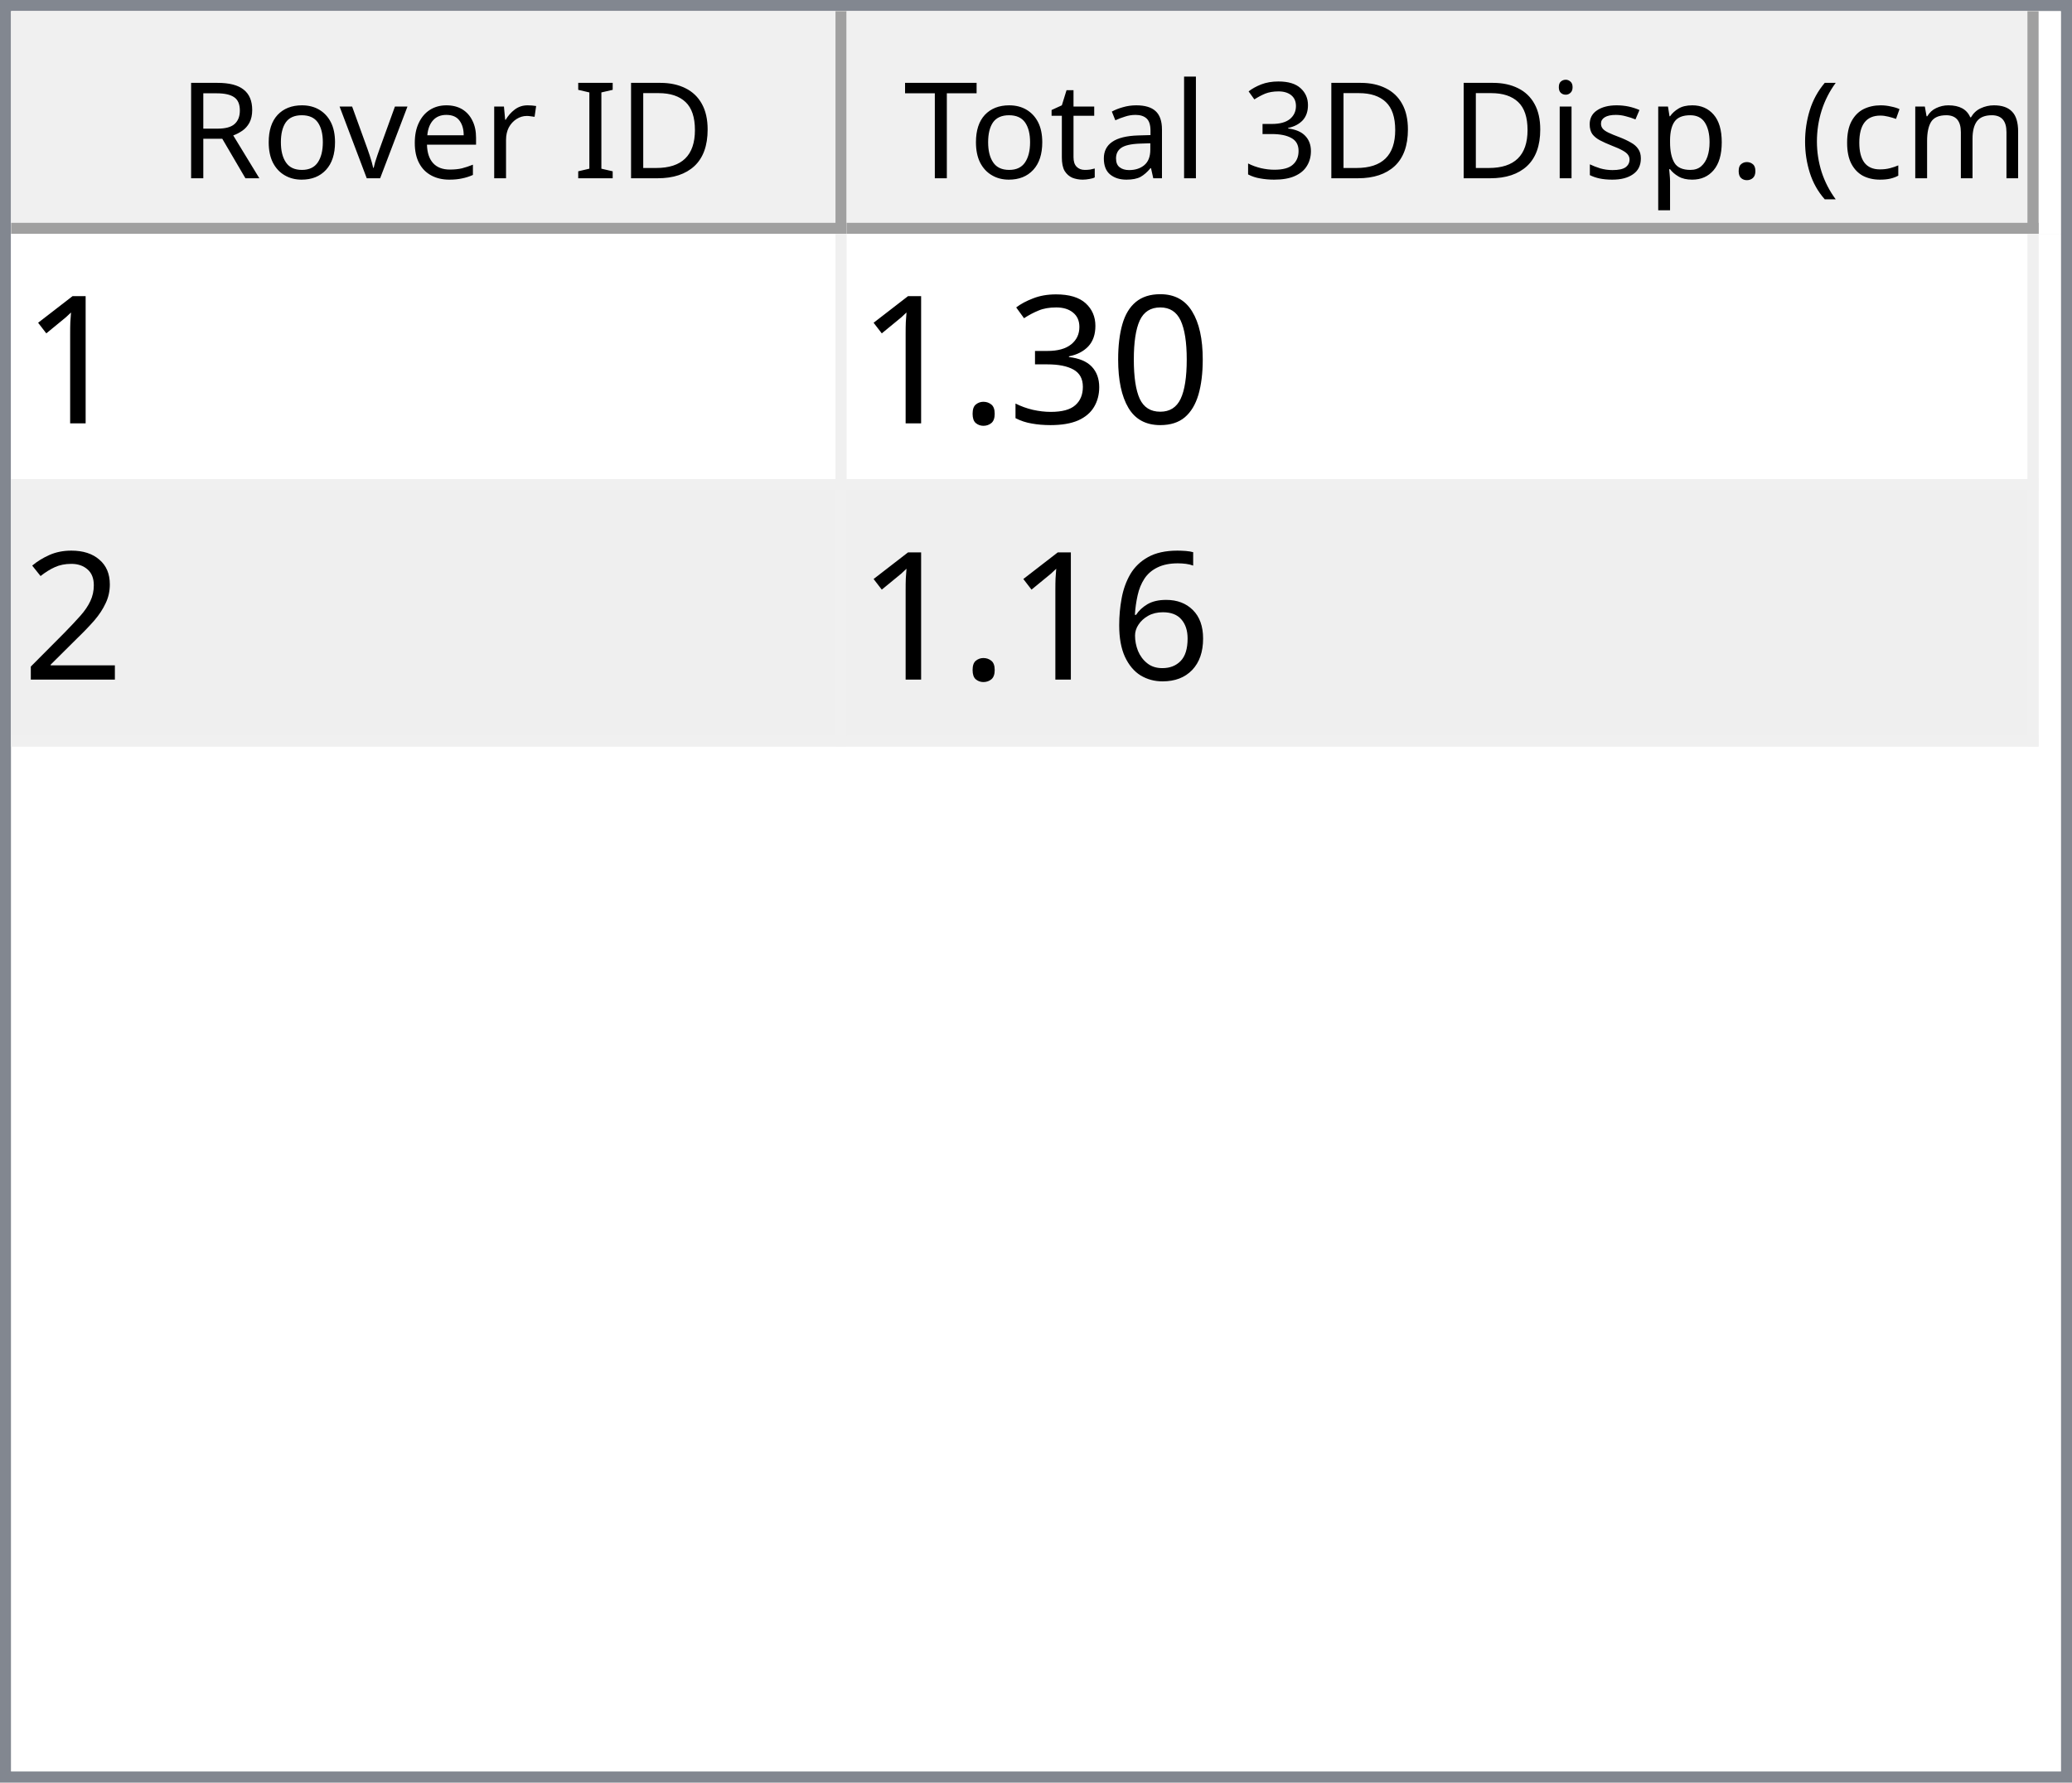
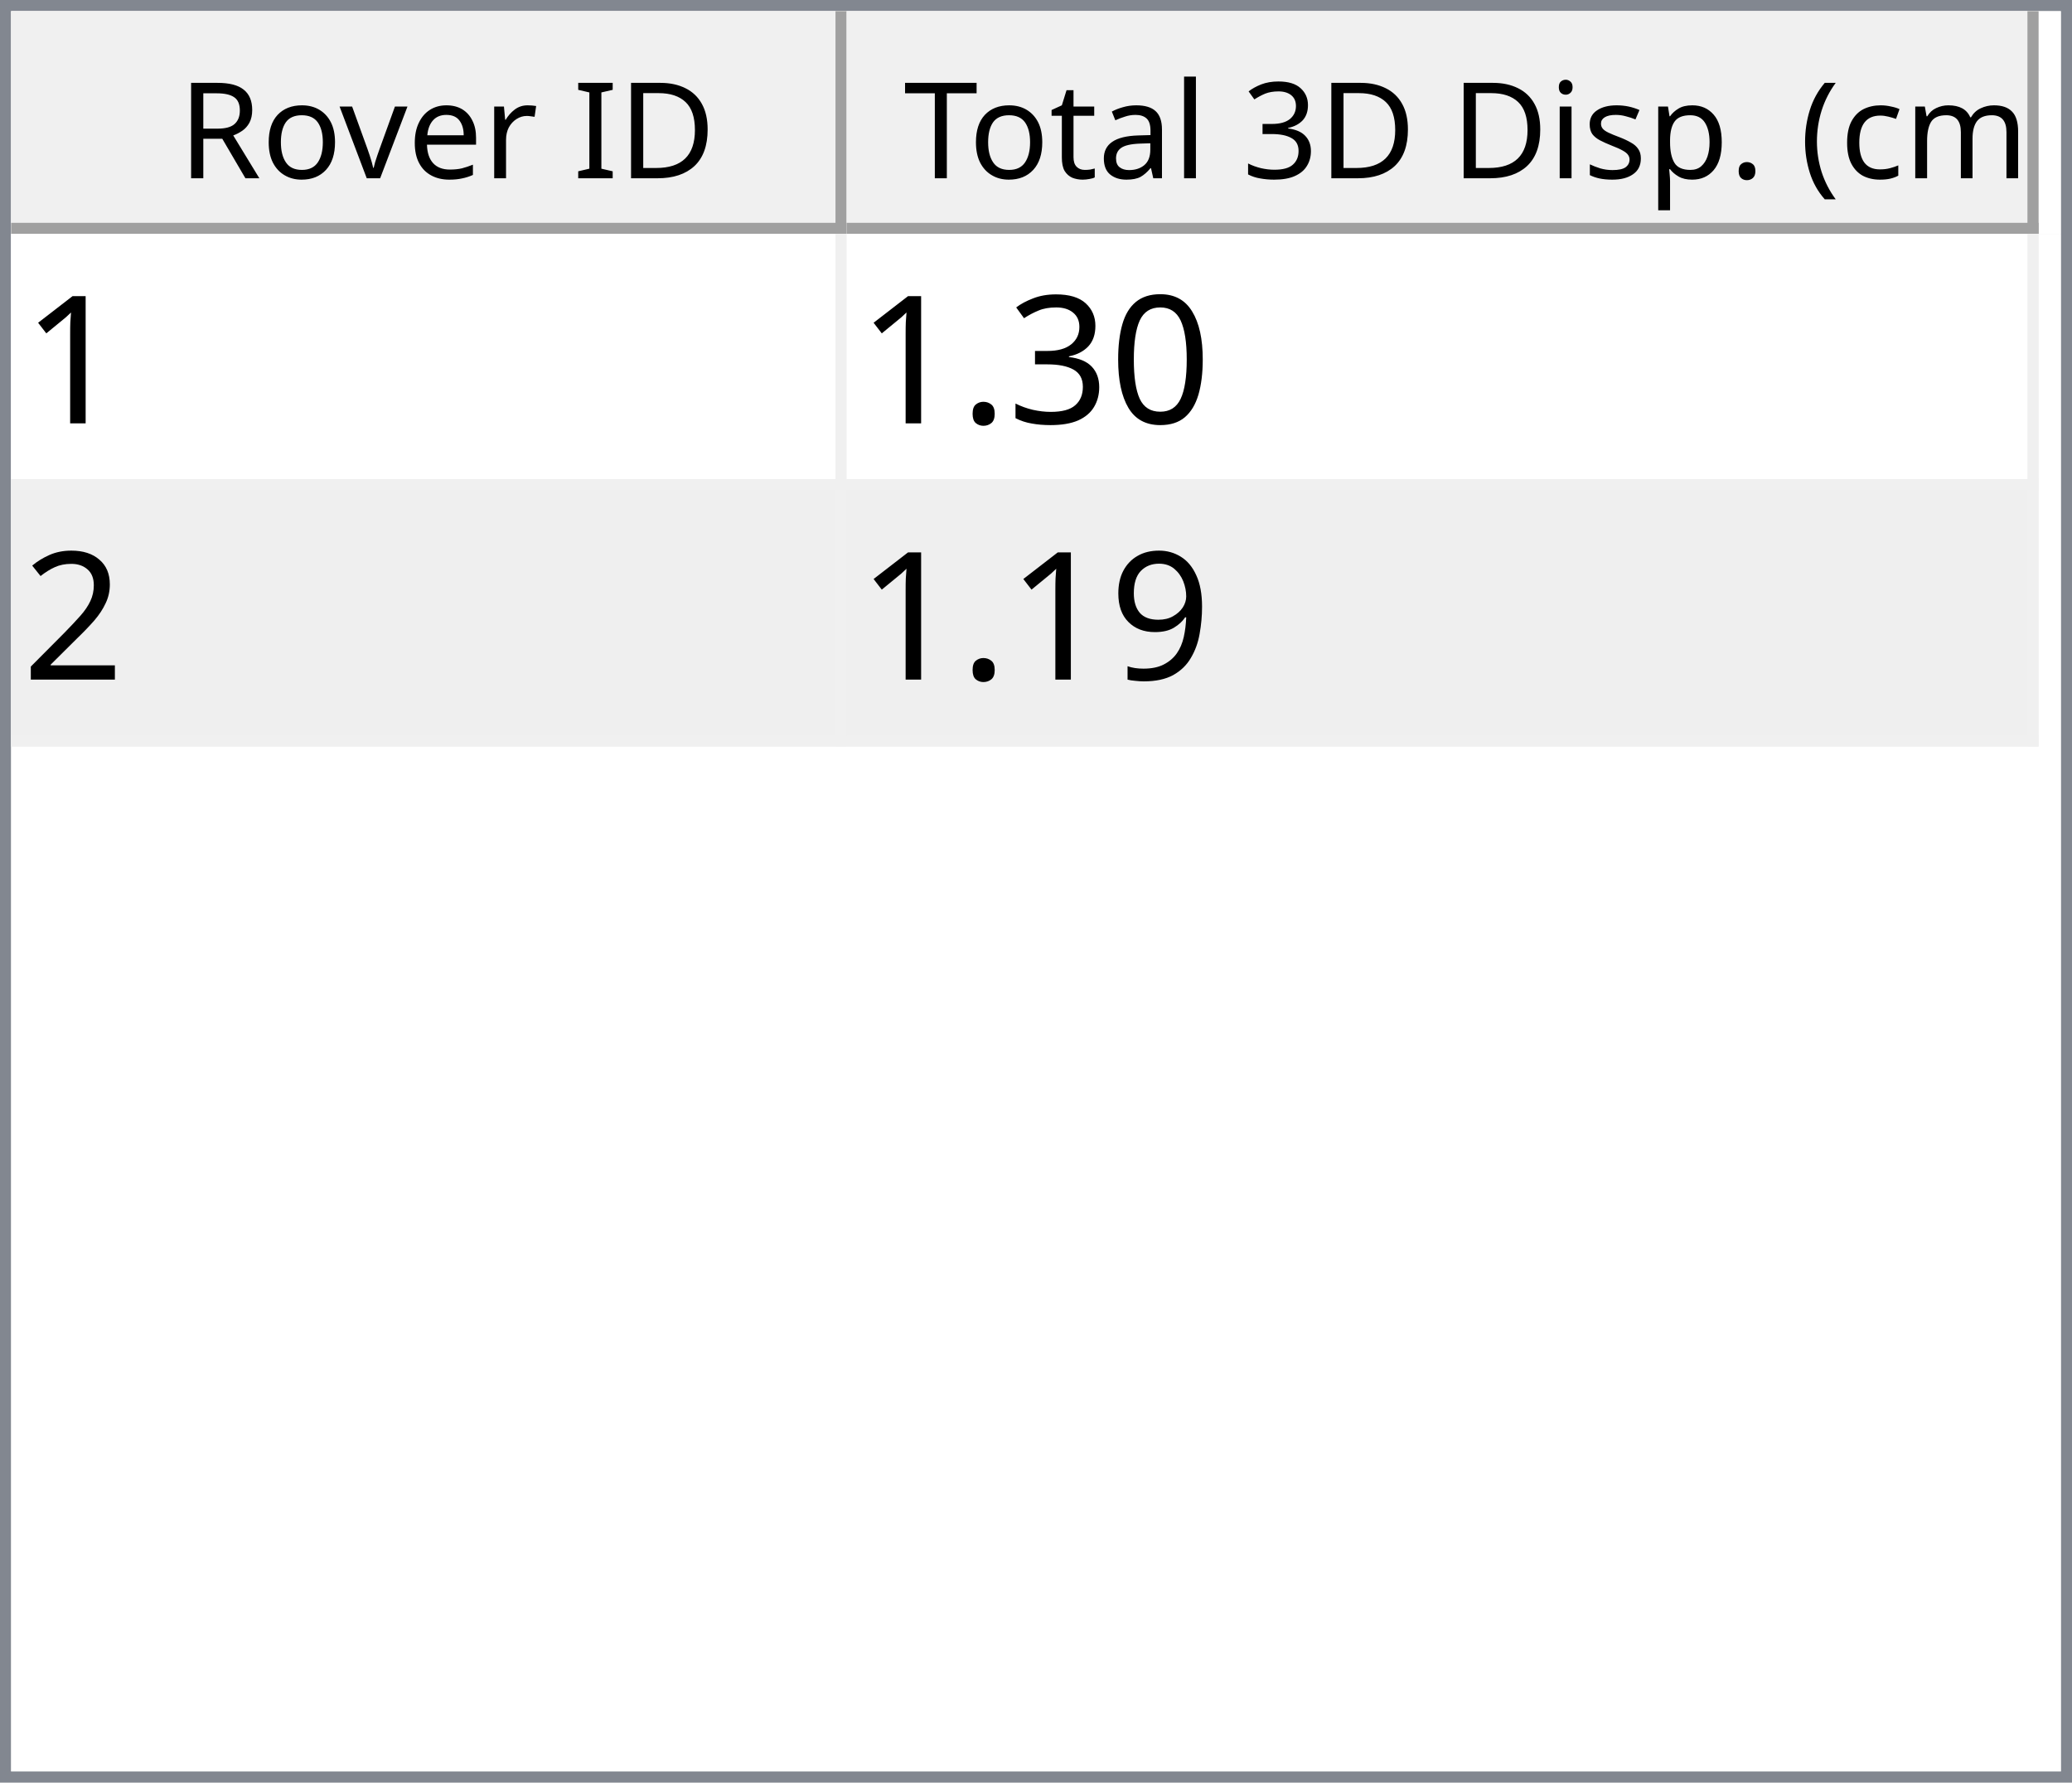
<svg xmlns="http://www.w3.org/2000/svg" style="fill-opacity:1; color-rendering:auto; color-interpolation:auto; text-rendering:auto; stroke:black; stroke-linecap:square; stroke-miterlimit:10; shape-rendering:auto; stroke-opacity:1; fill:black; stroke-dasharray:none; font-weight:normal; stroke-width:1; font-family:'Dialog'; font-style:normal; stroke-linejoin:miter; font-size:12px; stroke-dashoffset:0; image-rendering:auto;" width="186" height="160">
  <defs id="genericDefs" />
  <g>
    <defs id="defs1">
      <clipPath clipPathUnits="userSpaceOnUse" id="clipPath1">
        <path d="M0 0 L186 0 L186 160 L0 160 L0 0 Z" />
      </clipPath>
      <clipPath clipPathUnits="userSpaceOnUse" id="clipPath2">
        <path d="M0 0 L0 160 L186 160 L186 0 Z" />
      </clipPath>
      <clipPath clipPathUnits="userSpaceOnUse" id="clipPath3">
        <path d="M0 0 L0 20 L184 20 L184 0 Z" />
      </clipPath>
      <clipPath clipPathUnits="userSpaceOnUse" id="clipPath4">
        <path d="M0 0 L0 20 L75 20 L75 0 Z" />
      </clipPath>
      <clipPath clipPathUnits="userSpaceOnUse" id="clipPath5">
        <path d="M1 1 L1 19 L74 19 L74 1 Z" />
      </clipPath>
      <clipPath clipPathUnits="userSpaceOnUse" id="clipPath6">
        <path d="M0 0 L0 18 L73 18 L73 0 Z" />
      </clipPath>
      <clipPath clipPathUnits="userSpaceOnUse" id="clipPath7">
        <path d="M-0.5 -0.5 L-0.5 19.5 L74.5 19.5 L74.5 -0.5 Z" />
      </clipPath>
      <clipPath clipPathUnits="userSpaceOnUse" id="clipPath8">
        <path d="M0 0 L0 20 L107 20 L107 0 Z" />
      </clipPath>
      <clipPath clipPathUnits="userSpaceOnUse" id="clipPath9">
        <path d="M1 1 L1 19 L106 19 L106 1 Z" />
      </clipPath>
      <clipPath clipPathUnits="userSpaceOnUse" id="clipPath10">
        <path d="M0 0 L0 18 L105 18 L105 0 Z" />
      </clipPath>
      <clipPath clipPathUnits="userSpaceOnUse" id="clipPath11">
        <path d="M-0.5 -0.5 L-0.5 19.5 L106.5 19.5 L106.5 -0.5 Z" />
      </clipPath>
      <clipPath clipPathUnits="userSpaceOnUse" id="clipPath12">
        <path d="M0 0 L0 138 L184 138 L184 0 Z" />
      </clipPath>
      <clipPath clipPathUnits="userSpaceOnUse" id="clipPath13">
        <path d="M0 0 L0 46 L182 46 L182 0 Z" />
      </clipPath>
      <clipPath clipPathUnits="userSpaceOnUse" id="clipPath14">
        <path d="M-0.5 -0.5 L-0.5 45.5 L181.5 45.5 L181.5 -0.5 Z" />
      </clipPath>
      <clipPath clipPathUnits="userSpaceOnUse" id="clipPath15">
        <path d="M0 0 L0 22 L74 22 L74 0 Z" />
      </clipPath>
      <clipPath clipPathUnits="userSpaceOnUse" id="clipPath16">
        <path d="M0 0 L0 22 L106 22 L106 0 Z" />
      </clipPath>
      <font horiz-adv-x="64.551" id="font1">
        <font-face ascent="107.91" descent="25.098" units-per-em="100" style="font-style:normal; font-family:Segoe UI; font-weight:normal;" />
        <missing-glyph horiz-adv-x="64.551" d="M8.109 0 L8.109 68.266 L56.453 68.266 L56.453 0 L8.109 0 ZM15.328 7.234 L49.219 7.234 L49.219 61.031 L15.328 61.031 L15.328 7.234 Z" />
        <glyph unicode="D" horiz-adv-x="70.117" d="M9.188 0 L9.188 70.016 L28.516 70.016 Q65.531 70.016 65.531 35.891 Q65.531 19.672 55.25 9.836 Q44.969 0 27.734 0 L9.188 0 ZM17.391 62.594 L17.391 7.422 L27.828 7.422 Q41.609 7.422 49.273 14.797 Q56.938 22.172 56.938 35.688 Q56.938 62.594 28.328 62.594 L17.391 62.594 Z" />
        <glyph unicode="I" horiz-adv-x="26.611" d="M17.391 0 L9.188 0 L9.188 70.016 L17.391 70.016 L17.391 0 Z" />
        <glyph unicode=" " horiz-adv-x="27.393" d="" />
        <glyph unicode="r" horiz-adv-x="34.766" d="M34.188 41.891 Q32.078 43.5 28.125 43.5 Q23 43.5 19.555 38.672 Q16.109 33.844 16.109 25.484 L16.109 0 L8.109 0 L8.109 50 L16.109 50 L16.109 39.703 L16.312 39.703 Q18.016 44.969 21.531 47.922 Q25.047 50.875 29.391 50.875 Q32.516 50.875 34.188 50.203 L34.188 41.891 Z" />
        <glyph unicode="e" horiz-adv-x="52.295" d="M48.297 23 L12.984 23 Q13.188 14.656 17.484 10.109 Q21.781 5.562 29.297 5.562 Q37.75 5.562 44.828 11.141 L44.828 3.609 Q38.234 -1.172 27.391 -1.172 Q16.797 -1.172 10.742 5.641 Q4.688 12.453 4.688 24.812 Q4.688 36.469 11.305 43.82 Q17.922 51.172 27.734 51.172 Q37.547 51.172 42.922 44.828 Q48.297 38.484 48.297 27.203 L48.297 23 ZM40.094 29.781 Q40.047 36.719 36.75 40.578 Q33.453 44.438 27.594 44.438 Q21.922 44.438 17.969 40.383 Q14.016 36.328 13.094 29.781 L40.094 29.781 Z" />
        <glyph unicode="v" horiz-adv-x="47.9" d="M47.406 50 L27.484 0 L19.625 0 L0.688 50 L9.469 50 L22.172 13.672 Q23.578 9.672 23.922 6.688 L24.125 6.688 Q24.609 10.453 25.688 13.484 L38.969 50 L47.406 50 Z" />
        <glyph unicode="o" horiz-adv-x="58.594" d="M29 -1.172 Q17.922 -1.172 11.305 5.836 Q4.688 12.844 4.688 24.422 Q4.688 37.016 11.57 44.094 Q18.453 51.172 30.172 51.172 Q41.359 51.172 47.633 44.289 Q53.906 37.406 53.906 25.203 Q53.906 13.234 47.141 6.031 Q40.375 -1.172 29 -1.172 ZM29.594 44.438 Q21.875 44.438 17.383 39.188 Q12.891 33.938 12.891 24.703 Q12.891 15.828 17.43 10.695 Q21.969 5.562 29.594 5.562 Q37.359 5.562 41.531 10.594 Q45.703 15.625 45.703 24.906 Q45.703 34.281 41.531 39.359 Q37.359 44.438 29.594 44.438 Z" />
        <glyph unicode="R" horiz-adv-x="59.814" d="M59.375 0 L49.609 0 L37.891 19.625 Q36.281 22.359 34.766 24.289 Q33.25 26.219 31.664 27.438 Q30.078 28.656 28.25 29.219 Q26.422 29.781 24.125 29.781 L17.391 29.781 L17.391 0 L9.188 0 L9.188 70.016 L30.078 70.016 Q34.672 70.016 38.555 68.867 Q42.438 67.719 45.289 65.375 Q48.141 63.031 49.758 59.547 Q51.375 56.062 51.375 51.375 Q51.375 47.703 50.273 44.656 Q49.172 41.609 47.148 39.211 Q45.125 36.812 42.266 35.133 Q39.406 33.453 35.844 32.516 L35.844 32.328 Q37.594 31.547 38.891 30.547 Q40.188 29.547 41.359 28.18 Q42.531 26.812 43.68 25.078 Q44.828 23.344 46.234 21.047 L59.375 0 ZM17.391 62.594 L17.391 37.203 L28.516 37.203 Q31.594 37.203 34.203 38.133 Q36.812 39.062 38.719 40.797 Q40.625 42.531 41.703 45.047 Q42.781 47.562 42.781 50.688 Q42.781 56.297 39.141 59.445 Q35.5 62.594 28.609 62.594 L17.391 62.594 Z" />
        <glyph unicode=")" horiz-adv-x="30.176" d="M8.297 -15.922 L1.172 -15.922 Q16.406 2.344 16.406 26.812 Q16.406 51.469 1.078 70.016 L8.297 70.016 Q23.531 52.156 23.531 26.703 Q23.531 1.375 8.297 -15.922 Z" />
        <glyph unicode="m" horiz-adv-x="86.133" d="M79.109 0 L71.094 0 L71.094 28.719 Q71.094 37.016 68.531 40.727 Q65.969 44.438 59.906 44.438 Q54.781 44.438 51.195 39.75 Q47.609 35.062 47.609 28.516 L47.609 0 L39.594 0 L39.594 29.688 Q39.594 44.438 28.219 44.438 Q22.953 44.438 19.531 40.016 Q16.109 35.594 16.109 28.516 L16.109 0 L8.109 0 L8.109 50 L16.109 50 L16.109 42.094 L16.312 42.094 Q21.625 51.172 31.844 51.172 Q36.969 51.172 40.773 48.312 Q44.578 45.453 46 40.828 Q51.562 51.172 62.594 51.172 Q79.109 51.172 79.109 30.812 L79.109 0 Z" />
        <glyph unicode="c" horiz-adv-x="46.191" d="M42.188 2.297 Q36.422 -1.172 28.516 -1.172 Q17.828 -1.172 11.258 5.789 Q4.688 12.75 4.688 23.828 Q4.688 36.188 11.766 43.68 Q18.844 51.172 30.672 51.172 Q37.25 51.172 42.281 48.734 L42.281 40.531 Q36.719 44.438 30.375 44.438 Q22.703 44.438 17.797 38.945 Q12.891 33.453 12.891 24.516 Q12.891 15.719 17.508 10.641 Q22.125 5.562 29.891 5.562 Q36.422 5.562 42.188 9.906 L42.188 2.297 Z" />
        <glyph unicode="(" horiz-adv-x="30.176" d="M29.109 -15.922 L21.969 -15.922 Q6.844 1.375 6.844 26.703 Q6.844 52.156 21.969 70.016 L29.203 70.016 Q13.875 51.469 13.875 26.812 Q13.875 2.344 29.109 -15.922 Z" />
        <glyph unicode="." horiz-adv-x="21.68" d="M10.891 -1.078 Q8.641 -1.078 7.055 0.539 Q5.469 2.156 5.469 4.391 Q5.469 6.641 7.055 8.273 Q8.641 9.906 10.891 9.906 Q13.188 9.906 14.797 8.273 Q16.406 6.641 16.406 4.391 Q16.406 2.156 14.797 0.539 Q13.188 -1.078 10.891 -1.078 Z" />
        <glyph unicode="p" horiz-adv-x="58.789" d="M16.312 7.234 L16.109 7.234 L16.109 -23 L8.109 -23 L8.109 50 L16.109 50 L16.109 41.219 L16.312 41.219 Q22.219 51.172 33.594 51.172 Q43.266 51.172 48.688 44.461 Q54.109 37.75 54.109 26.469 Q54.109 13.922 48 6.375 Q41.891 -1.172 31.297 -1.172 Q21.578 -1.172 16.312 7.234 ZM16.109 27.391 L16.109 20.406 Q16.109 14.203 20.141 9.883 Q24.172 5.562 30.375 5.562 Q37.641 5.562 41.773 11.133 Q45.906 16.703 45.906 26.609 Q45.906 34.969 42.047 39.703 Q38.188 44.438 31.594 44.438 Q24.609 44.438 20.359 39.578 Q16.109 34.719 16.109 27.391 Z" />
        <glyph unicode="s" horiz-adv-x="42.432" d="M5.078 1.812 L5.078 10.406 Q11.625 5.562 19.484 5.562 Q30.031 5.562 30.031 12.594 Q30.031 14.594 29.125 15.992 Q28.219 17.391 26.68 18.461 Q25.141 19.531 23.07 20.383 Q21 21.234 18.609 22.172 Q15.281 23.484 12.766 24.828 Q10.25 26.172 8.57 27.859 Q6.891 29.547 6.031 31.695 Q5.172 33.844 5.172 36.719 Q5.172 40.234 6.789 42.945 Q8.406 45.656 11.086 47.484 Q13.766 49.312 17.211 50.242 Q20.656 51.172 24.312 51.172 Q30.812 51.172 35.938 48.922 L35.938 40.828 Q30.422 44.438 23.25 44.438 Q21 44.438 19.195 43.922 Q17.391 43.406 16.094 42.477 Q14.797 41.547 14.086 40.258 Q13.375 38.969 13.375 37.406 Q13.375 35.453 14.086 34.133 Q14.797 32.812 16.164 31.789 Q17.531 30.766 19.484 29.938 Q21.438 29.109 23.922 28.125 Q27.25 26.859 29.883 25.516 Q32.516 24.172 34.375 22.484 Q36.234 20.797 37.234 18.602 Q38.234 16.406 38.234 13.375 Q38.234 9.672 36.602 6.938 Q34.969 4.203 32.234 2.398 Q29.5 0.594 25.93 -0.289 Q22.359 -1.172 18.453 -1.172 Q10.75 -1.172 5.078 1.812 Z" />
        <glyph unicode="i" horiz-adv-x="24.219" d="M12.203 62.703 Q10.062 62.703 8.547 64.164 Q7.031 65.625 7.031 67.875 Q7.031 70.125 8.547 71.609 Q10.062 73.094 12.203 73.094 Q14.406 73.094 15.945 71.609 Q17.484 70.125 17.484 67.875 Q17.484 65.719 15.945 64.211 Q14.406 62.703 12.203 62.703 ZM16.109 0 L8.109 0 L8.109 50 L16.109 50 L16.109 0 Z" />
        <glyph unicode="3" horiz-adv-x="53.906" d="M46.531 19.828 Q46.531 15.094 44.75 11.211 Q42.969 7.328 39.719 4.57 Q36.469 1.812 31.93 0.297 Q27.391 -1.219 21.922 -1.219 Q11.922 -1.219 6 2.594 L6 11.188 Q13.094 5.609 22.219 5.609 Q25.875 5.609 28.828 6.539 Q31.781 7.469 33.906 9.227 Q36.031 10.984 37.18 13.477 Q38.328 15.969 38.328 19.094 Q38.328 32.812 18.797 32.812 L12.984 32.812 L12.984 39.594 L18.5 39.594 Q35.797 39.594 35.797 52.484 Q35.797 64.406 22.609 64.406 Q15.188 64.406 8.688 59.422 L8.688 67.188 Q15.375 71.188 24.609 71.188 Q29 71.188 32.57 69.969 Q36.141 68.75 38.68 66.555 Q41.219 64.359 42.609 61.281 Q44 58.203 44 54.5 Q44 40.672 30.031 36.719 L30.031 36.531 Q33.594 36.141 36.625 34.797 Q39.656 33.453 41.852 31.305 Q44.047 29.156 45.289 26.25 Q46.531 23.344 46.531 19.828 Z" />
        <glyph unicode="l" horiz-adv-x="24.219" d="M16.109 0 L8.109 0 L8.109 74.031 L16.109 74.031 L16.109 0 Z" />
        <glyph unicode="a" horiz-adv-x="50.879" d="M43.891 0 L35.891 0 L35.891 7.812 L35.688 7.812 Q30.469 -1.172 20.312 -1.172 Q12.844 -1.172 8.617 2.781 Q4.391 6.734 4.391 13.281 Q4.391 27.297 20.906 29.594 L35.891 31.688 Q35.891 44.438 25.594 44.438 Q16.547 44.438 9.281 38.281 L9.281 46.484 Q16.656 51.172 26.266 51.172 Q43.891 51.172 43.891 32.516 L43.891 0 ZM35.891 25.297 L23.828 23.641 Q18.266 22.859 15.43 20.875 Q12.594 18.891 12.594 13.875 Q12.594 10.203 15.211 7.883 Q17.828 5.562 22.172 5.562 Q28.125 5.562 32.008 9.742 Q35.891 13.922 35.891 20.312 L35.891 25.297 Z" />
        <glyph unicode="t" horiz-adv-x="33.887" d="M31.297 0.484 Q28.469 -1.078 23.828 -1.078 Q10.688 -1.078 10.688 13.578 L10.688 43.172 L2.094 43.172 L2.094 50 L10.688 50 L10.688 62.203 L18.703 64.797 L18.703 50 L31.297 50 L31.297 43.172 L18.703 43.172 L18.703 14.984 Q18.703 9.969 20.414 7.82 Q22.125 5.672 26.078 5.672 Q29.109 5.672 31.297 7.328 L31.297 0.484 Z" />
        <glyph unicode="T" horiz-adv-x="52.393" d="M50.594 62.594 L30.375 62.594 L30.375 0 L22.172 0 L22.172 62.594 L2 62.594 L2 70.016 L50.594 70.016 L50.594 62.594 Z" />
      </font>
      <font horiz-adv-x="75.0" id="font2">
        <font-face ascent="100.537" descent="21.973" units-per-em="100" style="font-style:normal; font-family:sans-serif; font-weight:normal;" />
        <missing-glyph horiz-adv-x="75.0" d="M12.5 0 L12.5 62.5 L62.5 62.5 L62.5 0 L12.5 0 ZM14.062 1.562 L60.938 1.562 L60.938 60.938 L14.062 60.938 L14.062 1.562 Z" />
        <glyph unicode="1" horiz-adv-x="55.615" d="M37.25 0 L28.469 0 L28.469 56 Q25.297 52.984 20.141 49.953 Q14.984 46.922 10.891 45.406 L10.891 53.906 Q18.266 57.375 23.781 62.305 Q29.297 67.234 31.594 71.875 L37.25 71.875 L37.25 0 Z" />
        <glyph unicode="0" horiz-adv-x="55.615" d="M4.156 35.297 Q4.156 48 6.766 55.742 Q9.375 63.484 14.523 67.68 Q19.672 71.875 27.484 71.875 Q33.25 71.875 37.594 69.555 Q41.938 67.234 44.773 62.867 Q47.609 58.5 49.219 52.227 Q50.828 45.953 50.828 35.297 Q50.828 22.703 48.242 14.969 Q45.656 7.234 40.508 3.008 Q35.359 -1.219 27.484 -1.219 Q17.141 -1.219 11.234 6.203 Q4.156 15.141 4.156 35.297 ZM13.188 35.297 Q13.188 17.672 17.312 11.836 Q21.438 6 27.484 6 Q33.547 6 37.672 11.859 Q41.797 17.719 41.797 35.297 Q41.797 52.984 37.672 58.789 Q33.547 64.594 27.391 64.594 Q21.344 64.594 17.719 59.469 Q13.188 52.938 13.188 35.297 Z" />
        <glyph unicode="3" horiz-adv-x="55.615" d="M4.203 18.891 L12.984 20.062 Q14.5 12.594 18.141 9.297 Q21.781 6 27 6 Q33.203 6 37.477 10.297 Q41.75 14.594 41.75 20.953 Q41.75 27 37.797 30.93 Q33.844 34.859 27.734 34.859 Q25.25 34.859 21.531 33.891 L22.516 41.609 Q23.391 41.5 23.922 41.5 Q29.547 41.5 34.039 44.43 Q38.531 47.359 38.531 53.469 Q38.531 58.297 35.258 61.477 Q31.984 64.656 26.812 64.656 Q21.688 64.656 18.266 61.43 Q14.844 58.203 13.875 51.766 L5.078 53.328 Q6.688 62.156 12.398 67.016 Q18.109 71.875 26.609 71.875 Q32.469 71.875 37.398 69.359 Q42.328 66.844 44.945 62.5 Q47.562 58.156 47.562 53.266 Q47.562 48.641 45.07 44.828 Q42.578 41.016 37.703 38.766 Q44.047 37.312 47.562 32.695 Q51.078 28.078 51.078 21.141 Q51.078 11.766 44.242 5.25 Q37.406 -1.266 26.953 -1.266 Q17.531 -1.266 11.305 4.352 Q5.078 9.969 4.203 18.891 Z" />
        <glyph unicode="." horiz-adv-x="27.783" d="M9.078 0 L9.078 10.016 L19.094 10.016 L19.094 0 L9.078 0 Z" />
        <glyph unicode="2" horiz-adv-x="55.615" d="M50.344 8.453 L50.344 0 L3.031 0 Q2.938 3.172 4.047 6.109 Q5.859 10.938 9.836 15.625 Q13.812 20.312 21.344 26.469 Q33.016 36.031 37.117 41.625 Q41.219 47.219 41.219 52.203 Q41.219 57.422 37.477 61.008 Q33.734 64.594 27.734 64.594 Q21.391 64.594 17.578 60.789 Q13.766 56.984 13.719 50.25 L4.688 51.172 Q5.609 61.281 11.664 66.578 Q17.719 71.875 27.938 71.875 Q38.234 71.875 44.242 66.164 Q50.25 60.453 50.25 52 Q50.25 47.703 48.492 43.555 Q46.734 39.406 42.656 34.812 Q38.578 30.219 29.109 22.219 Q21.188 15.578 18.945 13.211 Q16.703 10.844 15.234 8.453 L50.344 8.453 Z" />
-         <glyph unicode="6" horiz-adv-x="55.615" d="M49.75 54.047 L41.016 53.375 Q39.844 58.547 37.703 60.891 Q34.125 64.656 28.906 64.656 Q24.703 64.656 21.531 62.312 Q17.391 59.281 14.992 53.469 Q12.594 47.656 12.5 36.922 Q15.672 41.75 20.266 44.094 Q24.859 46.438 29.891 46.438 Q38.672 46.438 44.852 39.969 Q51.031 33.5 51.031 23.25 Q51.031 16.5 48.125 10.719 Q45.219 4.938 40.141 1.859 Q35.062 -1.219 28.609 -1.219 Q17.625 -1.219 10.695 6.859 Q3.766 14.938 3.766 33.5 Q3.766 54.25 11.422 63.672 Q18.109 71.875 29.438 71.875 Q37.891 71.875 43.289 67.141 Q48.688 62.406 49.75 54.047 ZM13.875 23.188 Q13.875 18.656 15.797 14.508 Q17.719 10.359 21.188 8.18 Q24.656 6 28.469 6 Q34.031 6 38.039 10.492 Q42.047 14.984 42.047 22.703 Q42.047 30.125 38.086 34.398 Q34.125 38.672 28.125 38.672 Q22.172 38.672 18.023 34.398 Q13.875 30.125 13.875 23.188 Z" />
+         <glyph unicode="9" horiz-adv-x="55.615" d="M5.469 16.547 L13.922 17.328 Q14.984 11.375 18.016 8.688 Q21.047 6 25.781 6 Q29.828 6 32.883 7.859 Q35.938 9.719 37.891 12.82 Q39.844 15.922 41.164 21.195 Q42.484 26.469 42.484 31.938 Q42.484 32.516 42.438 33.688 Q39.797 29.5 35.234 26.883 Q30.672 24.266 25.344 24.266 Q16.453 24.266 10.305 30.711 Q4.156 37.156 4.156 47.703 Q4.156 58.594 10.578 65.234 Q17 71.875 26.656 71.875 Q33.641 71.875 39.43 68.117 Q45.219 64.359 48.219 57.398 Q51.219 50.438 51.219 37.25 Q51.219 23.531 48.242 15.406 Q45.266 7.281 39.383 3.031 Q33.5 -1.219 25.594 -1.219 Q17.188 -1.219 11.867 3.445 Q6.547 8.109 5.469 16.547 ZM41.453 48.141 Q41.453 55.719 37.43 60.156 Q33.406 64.594 27.734 64.594 Q21.875 64.594 17.531 59.812 Q13.188 55.031 13.188 47.406 Q13.188 40.578 17.312 36.305 Q21.438 32.031 27.484 32.031 Q33.594 32.031 37.523 36.305 Q41.453 40.578 41.453 48.141 Z" />
      </font>
    </defs>
    <g style="fill:white; stroke:white;">
      <rect x="0" y="0" width="186" style="clip-path:url(#clipPath1); stroke:none;" height="160" />
    </g>
    <g style="fill:white; text-rendering:optimizeSpeed; color-rendering:optimizeSpeed; image-rendering:optimizeSpeed; shape-rendering:crispEdges; stroke:white; color-interpolation:sRGB;">
      <rect x="0" width="186" height="160" y="0" style="stroke:none;" />
      <path style="stroke:none;" d="M0 160 L186 160 L186 0 L0 0 Z" />
    </g>
    <g style="fill:rgb(240,240,240); font-family:'Segoe UI'; stroke:rgb(240,240,240);">
      <rect x="0" y="0" width="186" style="clip-path:url(#clipPath2); stroke:none;" height="160" />
    </g>
    <g style="fill:rgb(130,135,144); font-family:'Segoe UI'; stroke:rgb(130,135,144);">
      <path d="M0 0 L186 0 L186 160 L0 160 L0 0 ZM1 1 L185 1 L185 159 L1 159 L1 1 Z" style="fill-rule:evenodd; clip-path:url(#clipPath2); stroke:none;" />
    </g>
    <g style="fill:white; font-family:'Segoe UI'; stroke:white;" transform="translate(1,1)">
      <rect x="0" y="0" width="184" style="clip-path:url(#clipPath3); stroke:none;" height="20" />
    </g>
    <g style="fill:rgb(240,240,240); font-family:'Segoe UI'; stroke:rgb(240,240,240);" transform="translate(1,1)">
      <rect x="0" y="0" width="75" style="clip-path:url(#clipPath4); stroke:none;" height="20" />
    </g>
    <g style="font-family:'Segoe UI';" transform="translate(2,2)">
      <text x="14" xml:space="preserve" y="14" style="clip-path:url(#clipPath6); stroke:none;">Rover ID</text>
    </g>
    <g style="fill:rgb(160,160,160); font-family:'Segoe UI'; stroke:rgb(160,160,160); stroke-linejoin:bevel;" transform="translate(1.5,1.5)">
      <line x1="74" x2="74" y1="0" style="fill:none; clip-path:url(#clipPath7);" y2="19" />
    </g>
    <g style="fill:rgb(160,160,160); font-family:'Segoe UI'; stroke:rgb(160,160,160); stroke-linejoin:bevel;" transform="matrix(1,0,0,1,1,1) translate(0.5,0.5)">
      <line x1="0" x2="74" y1="19" style="fill:none; clip-path:url(#clipPath7);" y2="19" />
    </g>
    <g style="fill:rgb(240,240,240); font-family:'Segoe UI'; stroke:rgb(240,240,240);" transform="translate(76,1)">
      <rect x="0" y="0" width="107" style="clip-path:url(#clipPath8); stroke:none;" height="20" />
    </g>
    <g style="font-family:'Segoe UI';" transform="translate(77,2)">
      <text x="1" xml:space="preserve" y="14" style="clip-path:url(#clipPath10); stroke:none;"> Total 3D Disp. (cm)</text>
    </g>
    <g style="fill:rgb(160,160,160); font-family:'Segoe UI'; stroke:rgb(160,160,160); stroke-linejoin:bevel;" transform="translate(76.5,1.5)">
      <line x1="106" x2="106" y1="0" style="fill:none; clip-path:url(#clipPath11);" y2="19" />
    </g>
    <g style="fill:rgb(160,160,160); font-family:'Segoe UI'; stroke:rgb(160,160,160); stroke-linejoin:bevel;" transform="matrix(1,0,0,1,76,1) translate(0.5,0.5)">
      <line x1="0" x2="106" y1="19" style="fill:none; clip-path:url(#clipPath11);" y2="19" />
    </g>
    <g style="fill:white; font-family:'Segoe UI'; stroke:white;" transform="translate(1,21)">
      <rect x="0" y="0" width="184" style="clip-path:url(#clipPath12); stroke:none;" height="138" />
    </g>
    <g style="fill:rgb(240,240,240); font-size:16px; font-family:sans-serif; stroke:rgb(240,240,240);" transform="translate(1,21)">
      <rect x="0" y="0" width="182" style="clip-path:url(#clipPath13); stroke:none;" height="46" />
      <line transform="translate(0.5,0.5)" x1="0" x2="181" y1="22" style="clip-path:url(#clipPath14); fill:none; stroke-linejoin:bevel;" y2="22" />
    </g>
    <g transform="matrix(1,0,0,1,1,21) translate(0.5,0.5)" style="fill:rgb(240,240,240); font-size:16px; font-family:sans-serif; stroke:rgb(240,240,240); stroke-linejoin:bevel;">
      <line x1="0" x2="181" y1="45" style="fill:none; clip-path:url(#clipPath14);" y2="45" />
    </g>
    <g transform="matrix(1,0,0,1,1,21) translate(0.5,0.5)" style="fill:rgb(240,240,240); font-size:16px; font-family:sans-serif; stroke:rgb(240,240,240); stroke-linejoin:bevel;">
      <line x1="74" x2="74" y1="0" style="fill:none; clip-path:url(#clipPath14);" y2="45" />
    </g>
    <g transform="matrix(1,0,0,1,1,21) translate(0.5,0.5)" style="fill:rgb(240,240,240); font-size:16px; font-family:sans-serif; stroke:rgb(240,240,240); stroke-linejoin:bevel;">
      <line x1="181" x2="181" y1="0" style="fill:none; clip-path:url(#clipPath14);" y2="45" />
    </g>
    <g style="fill:white; font-size:16px; font-family:sans-serif; stroke:white;" transform="matrix(1,0,0,1,1,21)">
      <rect x="0" y="0" width="74" style="clip-path:url(#clipPath15); stroke:none;" height="22" />
      <text x="1" y="17" style="fill:black; clip-path:url(#clipPath15); stroke:none;" xml:space="preserve">1</text>
    </g>
    <g style="fill:white; font-size:16px; font-family:sans-serif; stroke:white;" transform="matrix(1,0,0,1,1,21) translate(75,0)">
      <rect x="0" y="0" width="106" style="clip-path:url(#clipPath16); stroke:none;" height="22" />
      <text x="1" y="17" style="fill:black; clip-path:url(#clipPath16); stroke:none;" xml:space="preserve">1.30</text>
    </g>
    <g style="fill:rgb(239,239,239); font-size:16px; font-family:sans-serif; stroke:rgb(239,239,239);" transform="matrix(1,0,0,1,1,21) translate(0,23)">
      <rect x="0" y="0" width="74" style="clip-path:url(#clipPath15); stroke:none;" height="22" />
      <text x="1" y="17" style="fill:black; clip-path:url(#clipPath15); stroke:none;" xml:space="preserve">2</text>
    </g>
    <g style="fill:rgb(239,239,239); font-size:16px; font-family:sans-serif; stroke:rgb(239,239,239);" transform="matrix(1,0,0,1,1,21) translate(75,23)">
      <rect x="0" y="0" width="106" style="clip-path:url(#clipPath16); stroke:none;" height="22" />
-       <text x="1" y="17" style="fill:black; clip-path:url(#clipPath16); stroke:none;" xml:space="preserve">1.16</text>
+       <text x="1" y="17" style="fill:black; clip-path:url(#clipPath16); stroke:none;" xml:space="preserve">1.19</text>
    </g>
  </g>
</svg>
